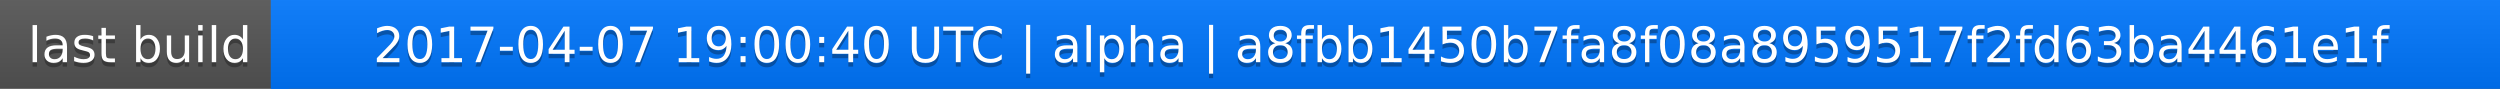
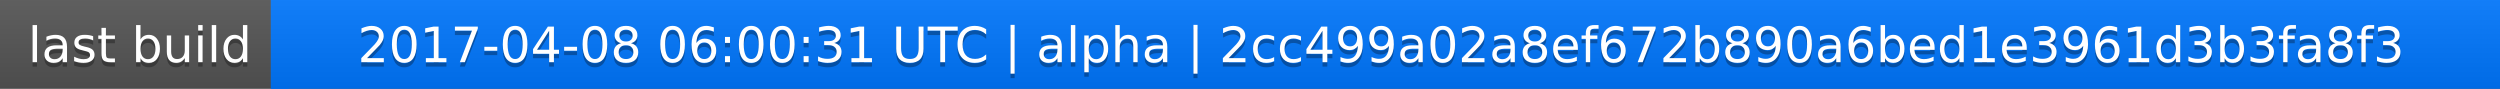
<svg xmlns="http://www.w3.org/2000/svg" width="563" height="20">
  <linearGradient id="a" x2="0" y2="100%">
    <stop offset="0" stop-color="#bbb" stop-opacity=".1" />
    <stop offset="1" stop-opacity=".1" />
  </linearGradient>
  <rect rx="0" width="563" height="20" fill="#555" />
  <rect rx="0" x="61" width="502" height="20" fill="#07f" />
  <path fill="#07f" d="M61 0h4v20h-4z" />
  <rect rx="0" width="563" height="20" fill="url(#a)" />
  <g fill="#fff" text-anchor="middle" font-family="DejaVu Sans,Verdana,Geneva,sans-serif" font-size="11">
    <text x="31.5" y="15" fill="#010101" fill-opacity=".3">last build</text>
    <text x="31.5" y="14">last build</text>
-     <text x="311" y="15" fill="#010101" fill-opacity=".3">2017-04-07 19:00:40 UTC | alpha | a8fbb1450b7fa8f08a8959517f2fd63ba4461e1f</text>
-     <text x="311" y="14">2017-04-07 19:00:40 UTC | alpha | a8fbb1450b7fa8f08a8959517f2fd63ba4461e1f</text>
+     <text x="311" y="15" fill="#010101" fill-opacity=".3">2017-04-08 06:00:31 UTC | alpha | 2cc499a02a8ef672b890a6bed1e3961d3b3fa8f3</text>
+     <text x="311" y="14">2017-04-08 06:00:31 UTC | alpha | 2cc499a02a8ef672b890a6bed1e3961d3b3fa8f3</text>
  </g>
</svg>
